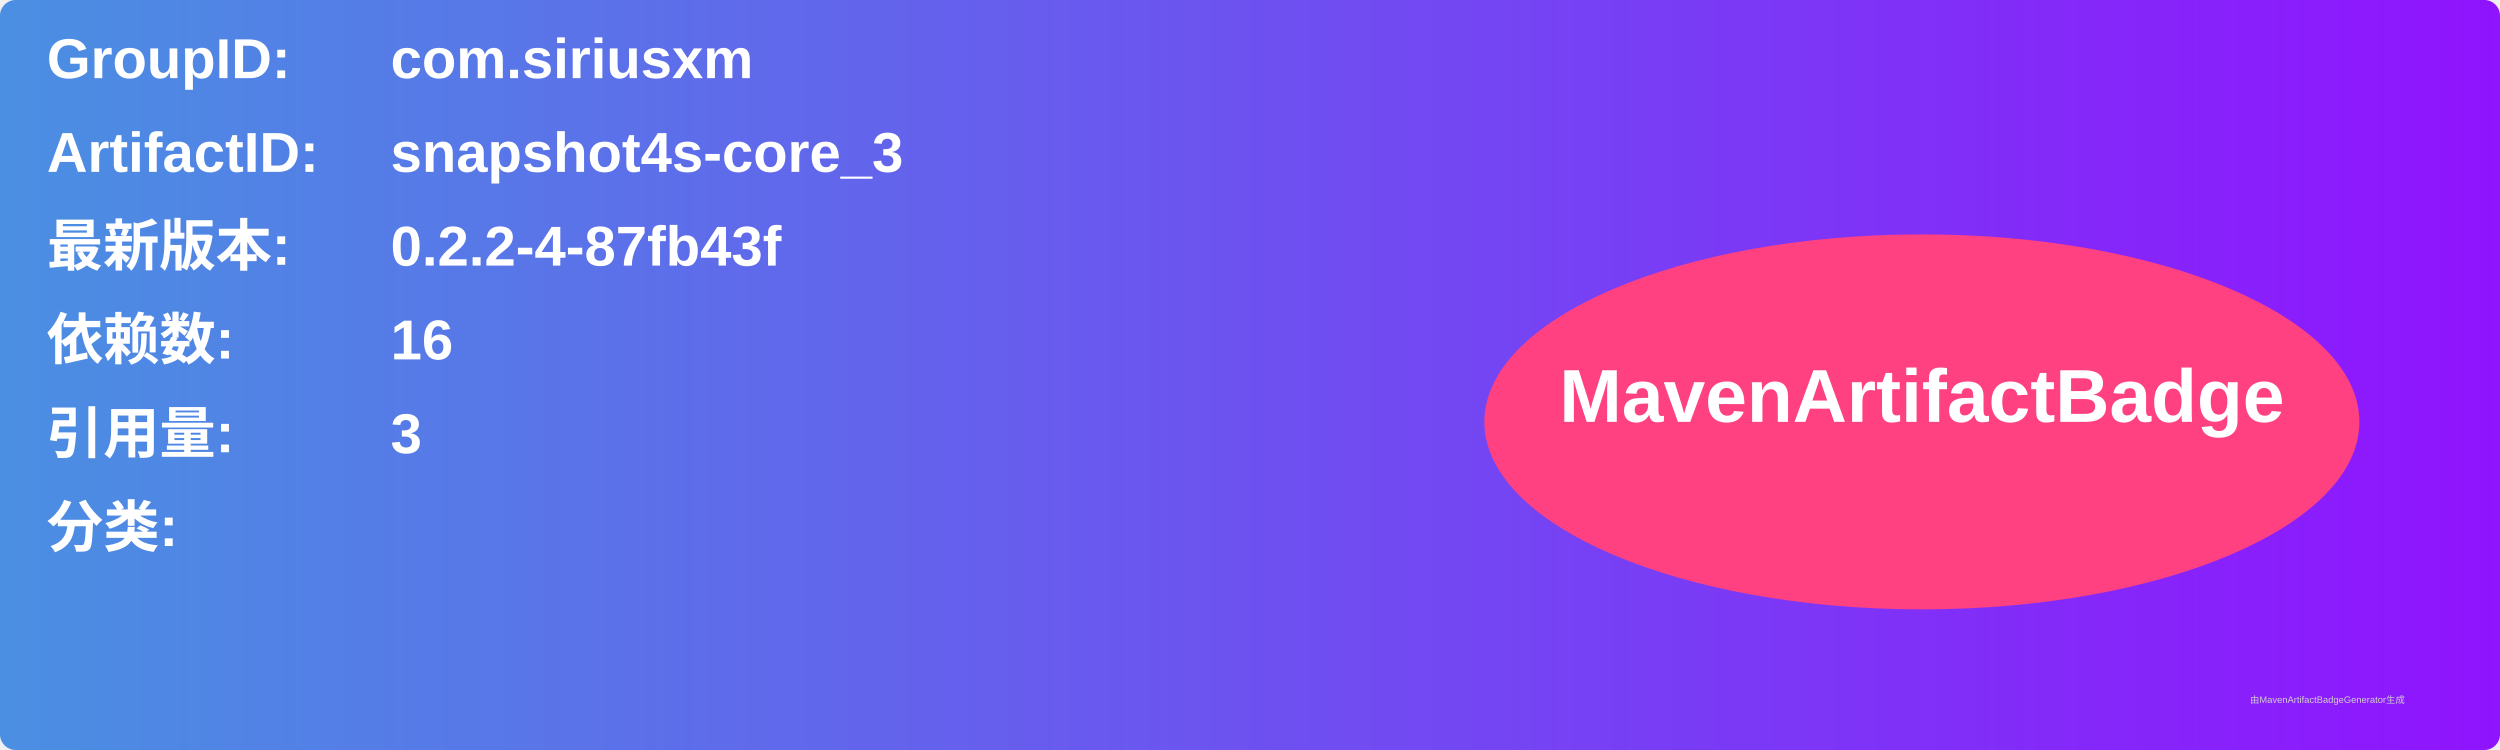
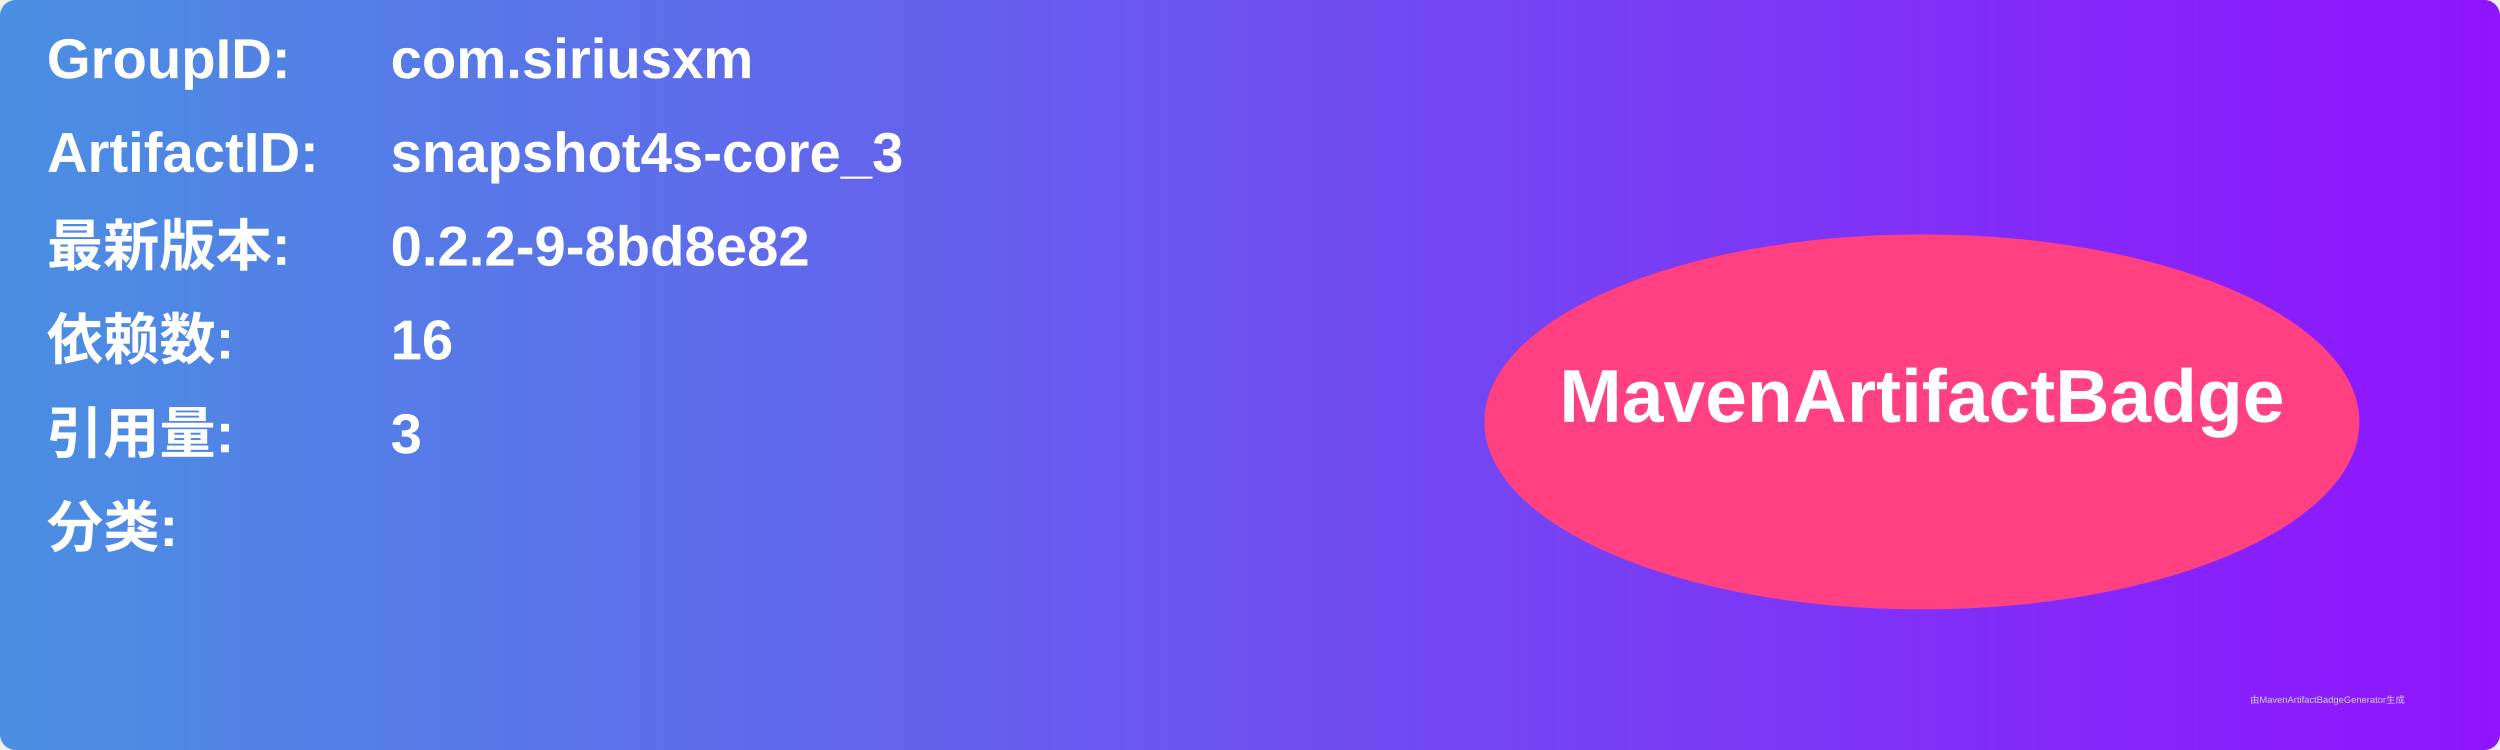
<svg xmlns="http://www.w3.org/2000/svg" width="800" height="240" viewBox="0 0 800 240">
  <linearGradient id="grad" x1="0%" y1="0%" x2="100%" y2="0%">
    <stop offset="0%" stop-color="#4a90e2" />
    <stop offset="100%" stop-color="#9013fe" />
  </linearGradient>
  <rect width="100%" height="100%" rx="5" ry="5" fill="url(#grad)" />
  <g transform="translate(15, 15)">
    <text x="0" y="10" font-family="Arial" font-size="18" fill="white" font-weight="bold" width="260">GroupID:</text>
    <text x="110" y="10" font-family="Arial" font-size="18" fill="white" font-weight="bold" width="460">com.siriusxm</text>
    <text x="0" y="40" font-family="Arial" font-size="18" fill="white" font-weight="bold" width="260">ArtifactID:</text>
    <text x="110" y="40" font-family="Arial" font-size="18" fill="white" font-weight="bold" width="460">snapshot4s-core_3</text>
    <text x="0" y="70" font-family="Arial" font-size="18" fill="white" font-weight="bold">最新版本:</text>
    <text x="110" y="70" font-family="Arial" font-size="18" fill="white" font-weight="bold">
-       <tspan font-weight="bold">0.2.2-4-87fb43f</tspan>
+       <tspan font-weight="bold">0.2.2-9-8bd8e82</tspan>
    </text>
    <text x="0" y="100" font-family="Arial" font-size="18" fill="white" font-weight="bold">依赖数: </text>
    <text x="110" y="100" font-family="Arial" font-size="18" fill="white">
      <tspan font-weight="bold">16</tspan>
    </text>
    <text x="0" y="130" font-family="Arial" font-size="18" fill="white" font-weight="bold">引用量: </text>
    <text x="110" y="130" font-family="Arial" font-size="18" fill="white">
      <tspan font-weight="bold">3</tspan>
    </text>
    <text x="0" y="160" font-family="Arial" font-size="18" fill="white" font-weight="bold">分类:</text>
    <text x="10" y="190" font-family="Arial" font-size="10" fill="white">
      <tspan font-weight="bold" />
    </text>
    <ellipse cx="600" cy="120" rx="140" ry="60" fill="#ff4081" />
    <text x="600" y="120" text-anchor="middle" font-family="Arial" font-size="24" fill="white" font-weight="bold">MavenArtifactBadge</text>
  </g>
  <text x="720" y="225" font-family="Arial" font-size="3" fill="#d0d0d0">由MavenArtifactBadgeGenerator生成</text>
</svg>
